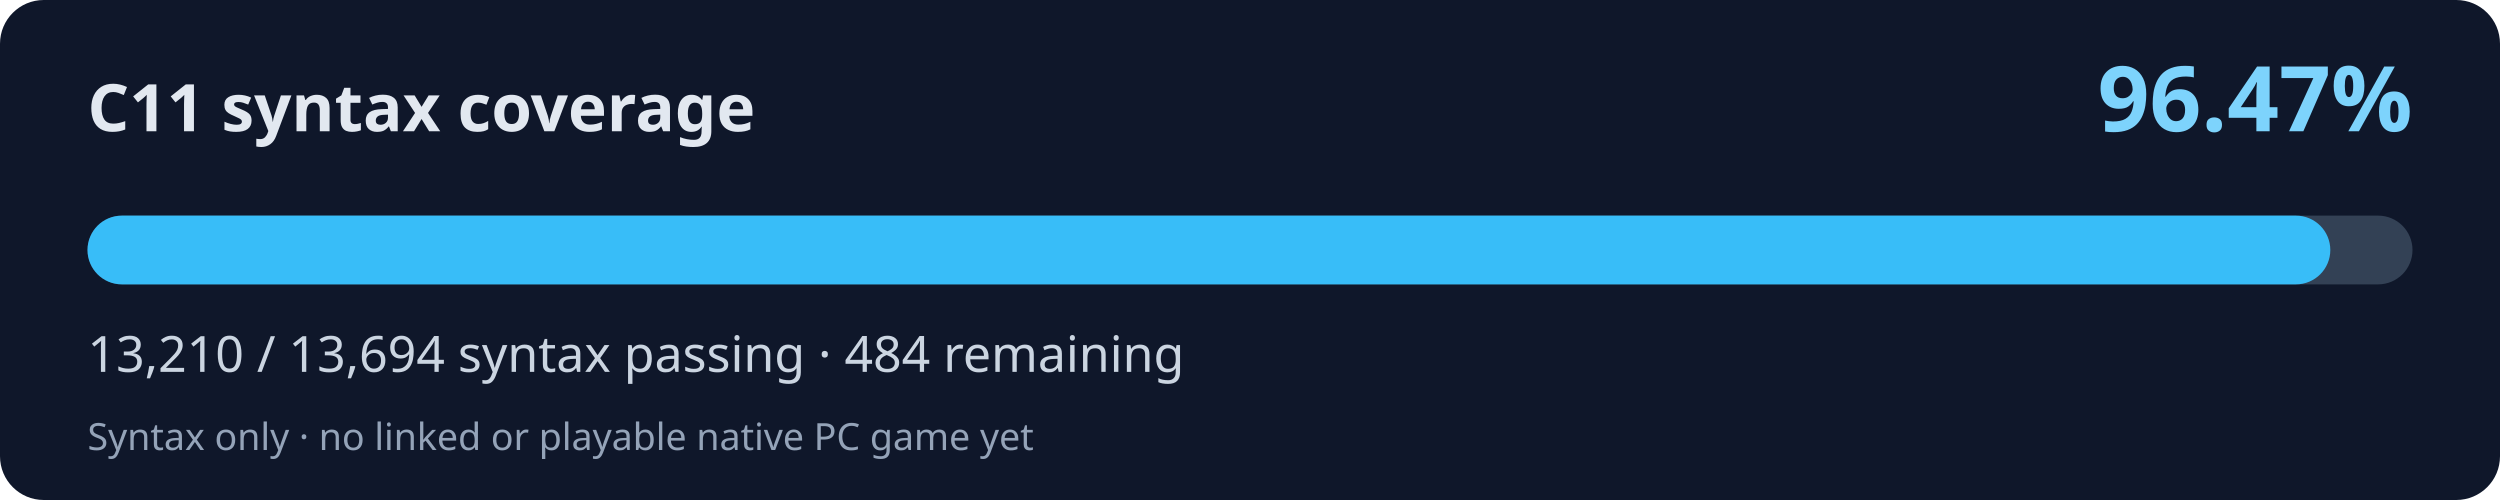
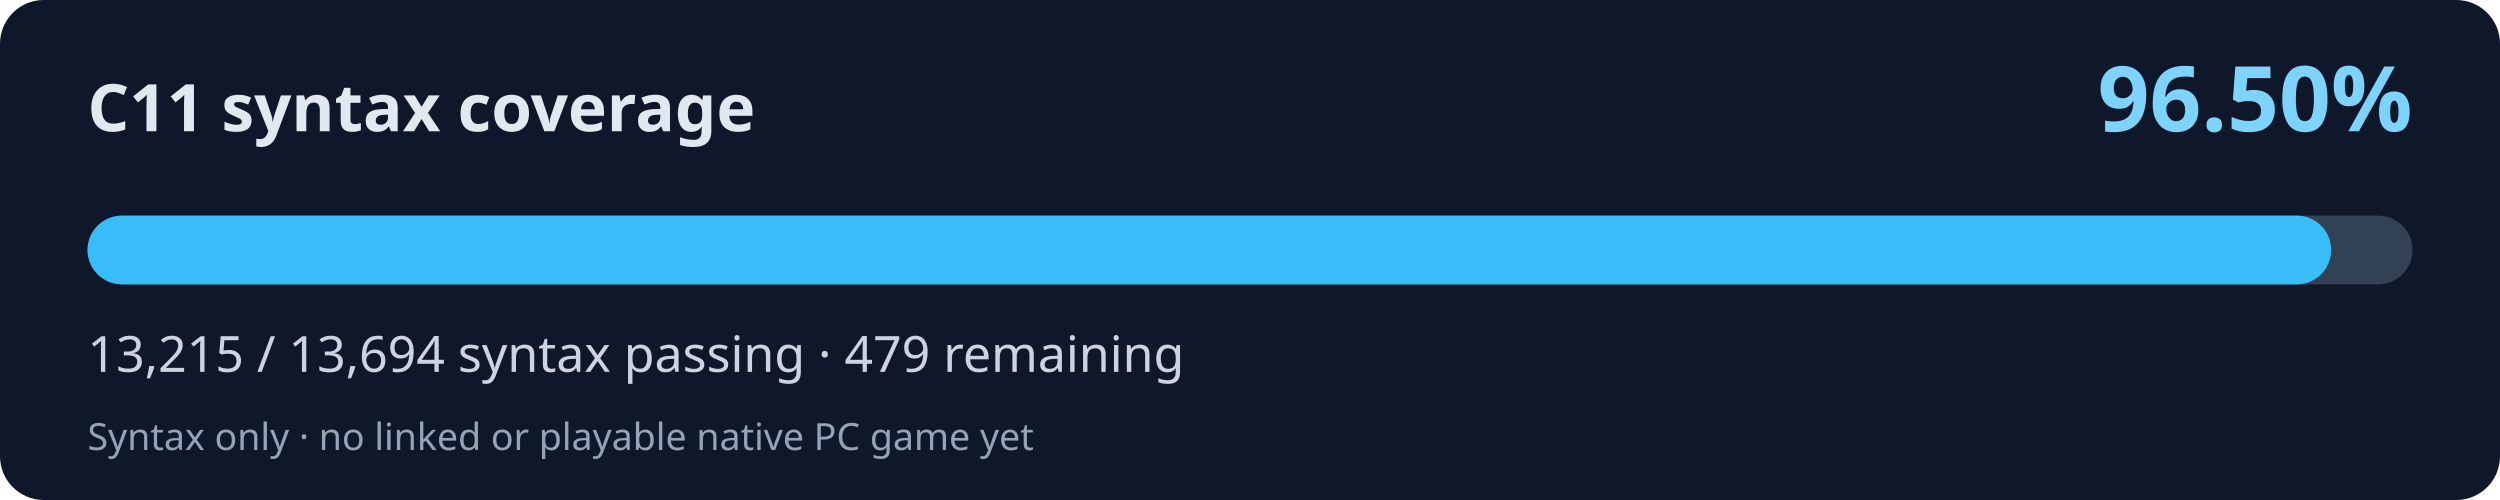
<svg xmlns="http://www.w3.org/2000/svg" width="800" height="160" viewBox="0 0 800 160" role="img" aria-labelledby="title desc">
  <rect width="800" height="160" rx="14" fill="#0f172a" />
  <text x="28" y="42" fill="#e2e8f0" font-family="system-ui,Segoe UI,sans-serif" font-weight="700" font-size="21">C11 syntax coverage</text>
-   <text x="772" y="42" fill="#7dd3fc" font-family="system-ui,Segoe UI,sans-serif" font-weight="700" font-size="29" text-anchor="end">96.47%</text>
+   <text x="772" y="42" fill="#7dd3fc" font-family="system-ui,Segoe UI,sans-serif" font-weight="700" font-size="29" text-anchor="end">96.50%</text>
  <rect x="28" y="69" width="744" height="22" rx="11" fill="#334155" />
-   <rect x="28" y="69" width="717.70" height="22" rx="11" fill="#38bdf8" />
-   <text x="28" y="119" fill="#cbd5e1" font-family="system-ui,Segoe UI,sans-serif" font-size="16">13,210 / 13,694 syntax passing · 484 remaining</text>
+   <rect x="28" y="69" width="717.98" height="22" rx="11" fill="#38bdf8" />
+   <text x="28" y="119" fill="#cbd5e1" font-family="system-ui,Segoe UI,sans-serif" font-size="16">13,215 / 13,694 syntax passing · 479 remaining</text>
  <text x="28" y="144" fill="#94a3b8" font-family="system-ui,Segoe UI,sans-serif" font-size="12">Syntax only · no linked or playable native PC game yet</text>
</svg>
